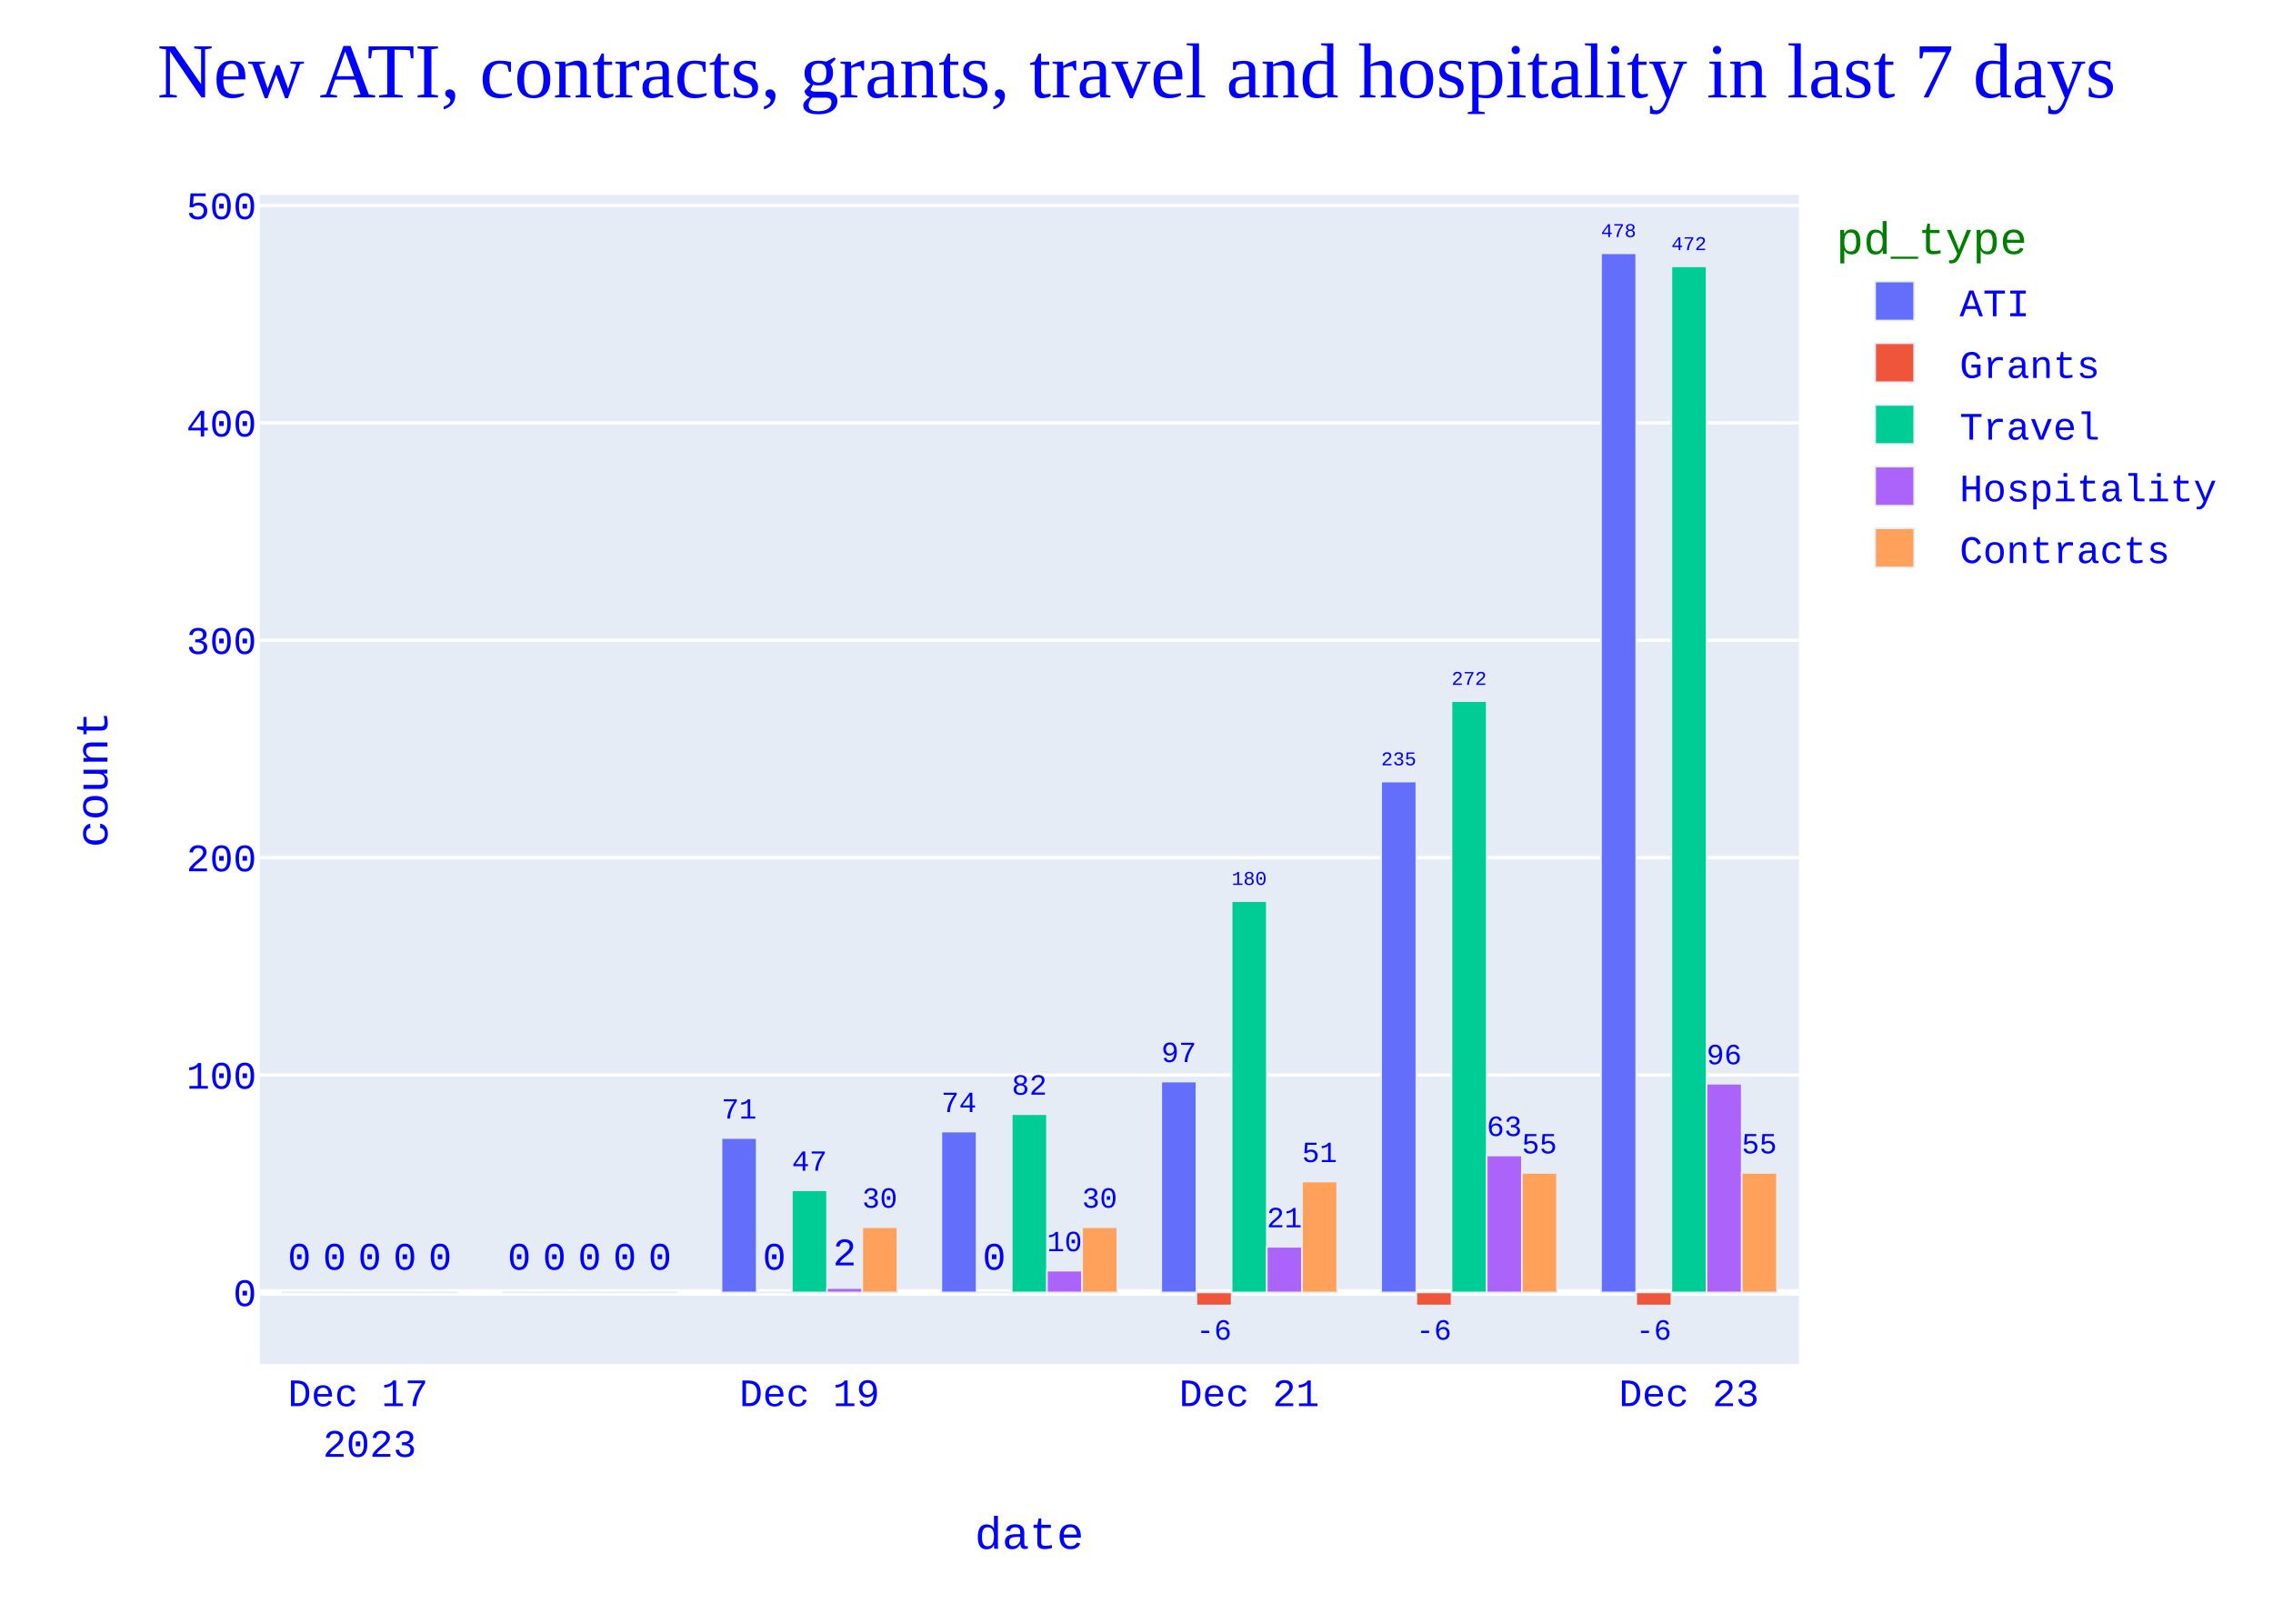
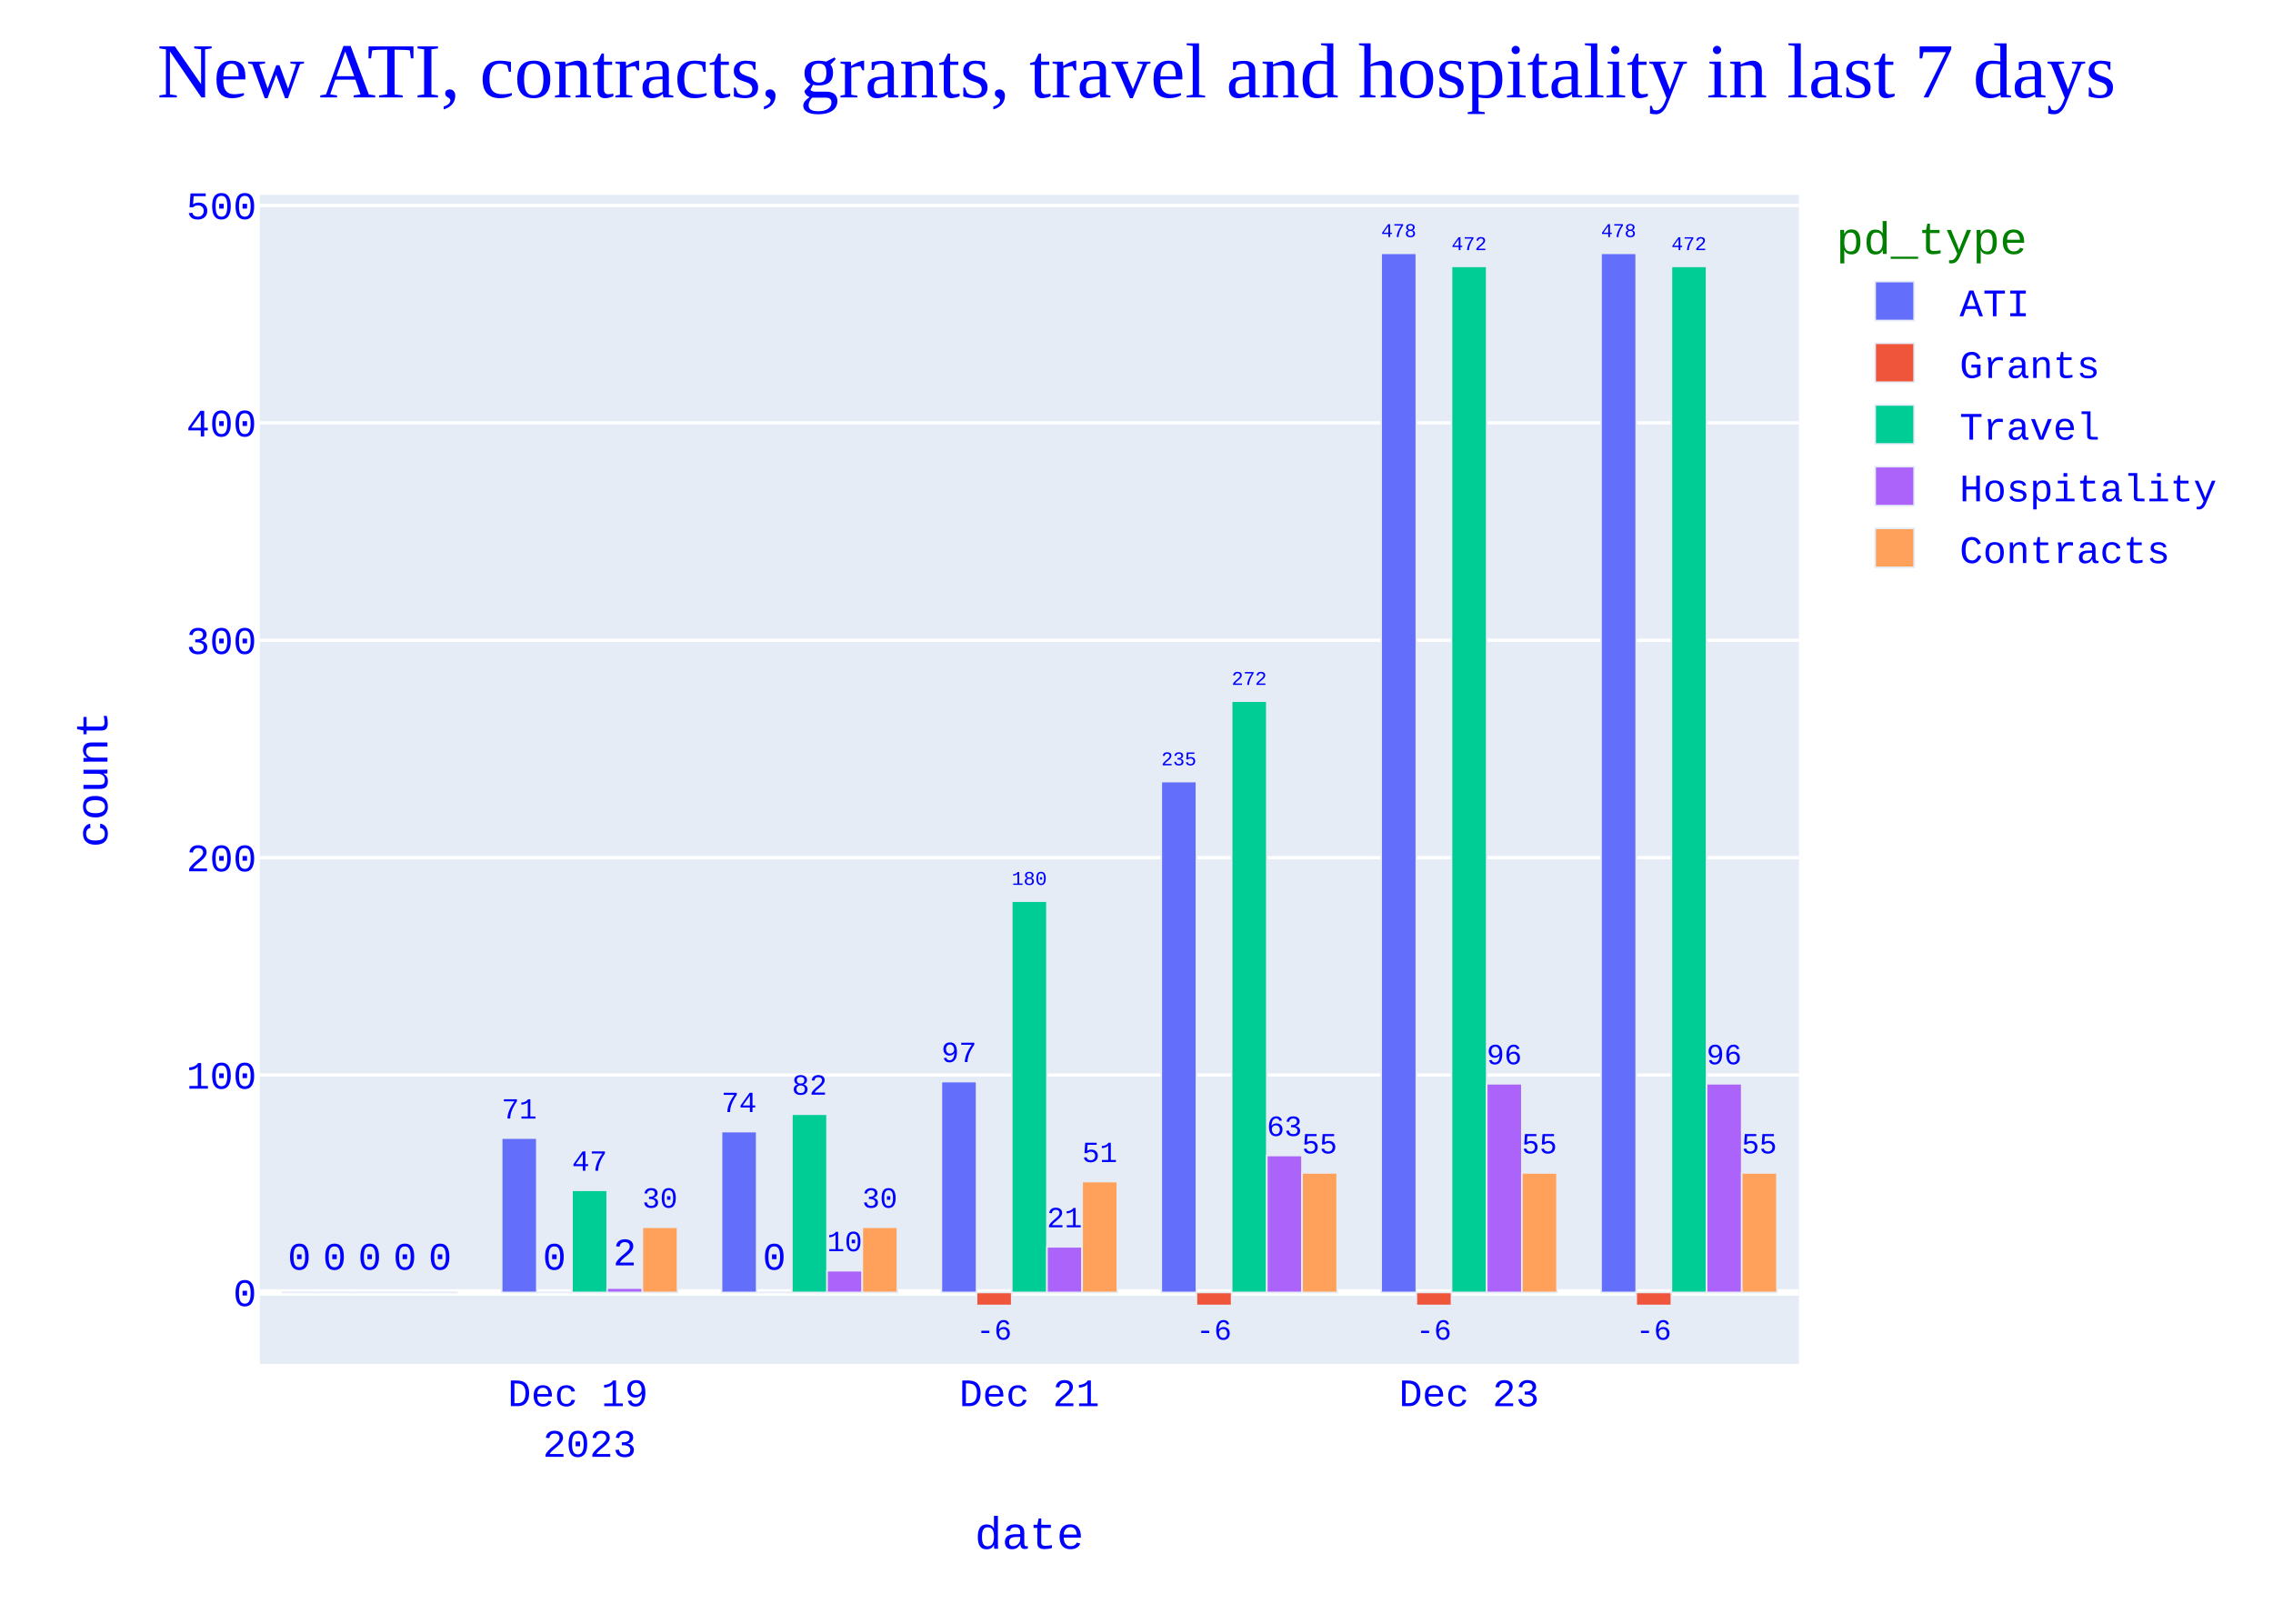
<svg xmlns="http://www.w3.org/2000/svg" class="main-svg" width="700" height="500" style="" viewBox="0 0 700 500">
  <rect x="0" y="0" width="700" height="500" style="fill: rgb(255, 255, 255); fill-opacity: 1;" />
-   <defs id="defs-3578e8">
+   <defs id="defs-6a75ee">
    <g class="clips">
-       <clipPath id="clip3578e8xyplot" class="plotclip">
+       <clipPath id="clip6a75eexyplot" class="plotclip">
        <rect width="474" height="360" />
      </clipPath>
-       <clipPath class="axesclip" id="clip3578e8x">
+       <clipPath class="axesclip" id="clip6a75eex">
        <rect x="80" y="0" width="474" height="500" />
      </clipPath>
-       <clipPath class="axesclip" id="clip3578e8y">
+       <clipPath class="axesclip" id="clip6a75eey">
        <rect x="0" y="60" width="700" height="360" />
      </clipPath>
-       <clipPath class="axesclip" id="clip3578e8xy">
+       <clipPath class="axesclip" id="clip6a75eexy">
        <rect x="80" y="60" width="474" height="360" />
      </clipPath>
    </g>
    <g class="gradients" />
    <g class="patterns" />
  </defs>
  <g class="bglayer">
    <rect class="bg" x="80" y="60" width="474" height="360" style="fill: rgb(229, 236, 246); fill-opacity: 1; stroke-width: 0;" />
  </g>
  <g class="layer-below">
    <g class="imagelayer" />
    <g class="shapelayer" />
  </g>
  <g class="cartesianlayer">
    <g class="subplot xy">
      <g class="layer-subplot">
        <g class="shapelayer" />
        <g class="imagelayer" />
      </g>
      <g class="minor-gridlayer">
        <g class="x" />
        <g class="y" />
      </g>
      <g class="gridlayer">
        <g class="x" />
        <g class="y">
          <path class="ygrid crisp" transform="translate(0,331.04)" d="M80,0h474" style="stroke: rgb(255, 255, 255); stroke-opacity: 1; stroke-width: 1px;" />
          <path class="ygrid crisp" transform="translate(0,264.1)" d="M80,0h474" style="stroke: rgb(255, 255, 255); stroke-opacity: 1; stroke-width: 1px;" />
          <path class="ygrid crisp" transform="translate(0,197.16)" d="M80,0h474" style="stroke: rgb(255, 255, 255); stroke-opacity: 1; stroke-width: 1px;" />
          <path class="ygrid crisp" transform="translate(0,130.21)" d="M80,0h474" style="stroke: rgb(255, 255, 255); stroke-opacity: 1; stroke-width: 1px;" />
          <path class="ygrid crisp" transform="translate(0,63.27)" d="M80,0h474" style="stroke: rgb(255, 255, 255); stroke-opacity: 1; stroke-width: 1px;" />
        </g>
      </g>
      <g class="zerolinelayer">
        <path class="yzl zl crisp" transform="translate(0,397.98)" d="M80,0h474" style="stroke: rgb(255, 255, 255); stroke-opacity: 1; stroke-width: 2px;" />
      </g>
      <path class="xlines-below" />
      <path class="ylines-below" />
      <g class="overlines-below" />
      <g class="xaxislayer-below" />
      <g class="yaxislayer-below" />
      <g class="overaxes-below" />
      <g class="plot" transform="translate(80,60)">
        <g class="barlayer mlayer">
          <g class="trace bars" style="opacity: 1;">
            <g class="points">
              <g class="point">
-                 <path d="M413.06,337.98V18H423.89V337.98Z" clip-path="url(#clip3578e8xyplot)" style="vector-effect: none; opacity: 1; stroke-width: 0.5px; fill: rgb(99, 110, 250); fill-opacity: 1; stroke: rgb(229, 236, 246); stroke-opacity: 1;" />
+                 <path d="M413.06,337.98V18H423.89V337.98Z" clip-path="url(#clip6a75eexyplot)" style="vector-effect: none; opacity: 1; stroke-width: 0.5px; fill: rgb(99, 110, 250); fill-opacity: 1; stroke: rgb(229, 236, 246); stroke-opacity: 1;" />
                <text class="bartext bartext-outside" text-anchor="middle" data-notex="1" x="0" y="0" style="font-family: 'Courier New'; font-size: 12px; fill: rgb(0, 0, 255); fill-opacity: 1; white-space: pre;" transform="translate(418.475,12.99676)scale(0.5008092)">478</text>
              </g>
              <g class="point">
-                 <path d="M345.34,337.98V180.67H356.18V337.98Z" clip-path="url(#clip3578e8xyplot)" style="vector-effect: none; opacity: 1; stroke-width: 0.5px; fill: rgb(99, 110, 250); fill-opacity: 1; stroke: rgb(229, 236, 246); stroke-opacity: 1;" />
-                 <text class="bartext bartext-outside" text-anchor="middle" data-notex="1" x="0" y="0" style="font-family: 'Courier New'; font-size: 12px; fill: rgb(0, 0, 255); fill-opacity: 1; white-space: pre;" transform="translate(350.76,175.6649)scale(0.5012717)">235</text>
-               </g>
-               <g class="point">
-                 <path d="M277.63,337.98V273.05H288.46V337.98Z" clip-path="url(#clip3578e8xyplot)" style="vector-effect: none; opacity: 1; stroke-width: 0.5px; fill: rgb(99, 110, 250); fill-opacity: 1; stroke: rgb(229, 236, 246); stroke-opacity: 1;" />
-                 <text class="bartext bartext-outside" text-anchor="middle" data-notex="1" x="0" y="0" style="font-family: 'Courier New'; font-size: 12px; fill: rgb(0, 0, 255); fill-opacity: 1; white-space: pre;" transform="translate(283.045,267.043)scale(0.751757)">97</text>
-               </g>
-               <g class="point">
-                 <path d="M209.91,337.98V288.45H220.75V337.98Z" clip-path="url(#clip3578e8xyplot)" style="vector-effect: none; opacity: 1; stroke-width: 0.5px; fill: rgb(99, 110, 250); fill-opacity: 1; stroke: rgb(229, 236, 246); stroke-opacity: 1;" />
-                 <text class="bartext bartext-outside" text-anchor="middle" data-notex="1" x="0" y="0" style="font-family: 'Courier New'; font-size: 12px; fill: rgb(0, 0, 255); fill-opacity: 1; white-space: pre;" transform="translate(215.33,282.4402)scale(0.7524512)">74</text>
-               </g>
-               <g class="point">
-                 <path d="M142.2,337.98V290.45H153.03V337.98Z" clip-path="url(#clip3578e8xyplot)" style="vector-effect: none; opacity: 1; stroke-width: 0.5px; fill: rgb(99, 110, 250); fill-opacity: 1; stroke: rgb(229, 236, 246); stroke-opacity: 1;" />
-                 <text class="bartext bartext-outside" text-anchor="middle" data-notex="1" x="0" y="0" style="font-family: 'Courier New'; font-size: 12px; fill: rgb(0, 0, 255); fill-opacity: 1; white-space: pre;" transform="translate(147.615,284.443)scale(0.751757)">71</text>
-               </g>
-               <g class="point">
-                 <path d="M74.49,337.98V337.98H85.32V337.98Z" clip-path="url(#clip3578e8xyplot)" style="vector-effect: none; opacity: 1; stroke-width: 0.5px; fill: rgb(99, 110, 250); fill-opacity: 1; stroke: rgb(229, 236, 246); stroke-opacity: 1;" />
-                 <text class="bartext bartext-outside" text-anchor="middle" data-notex="1" x="0" y="0" style="font-family: 'Courier New'; font-size: 12px; fill: rgb(0, 0, 255); fill-opacity: 1; white-space: pre;" transform="translate(79.905,330.98)">0</text>
-               </g>
-               <g class="point">
-                 <path d="M6.77,337.98V337.98H17.61V337.98Z" clip-path="url(#clip3578e8xyplot)" style="vector-effect: none; opacity: 1; stroke-width: 0.5px; fill: rgb(99, 110, 250); fill-opacity: 1; stroke: rgb(229, 236, 246); stroke-opacity: 1;" />
+                 <path d="M345.34,337.98V18H356.18V337.98Z" clip-path="url(#clip6a75eexyplot)" style="vector-effect: none; opacity: 1; stroke-width: 0.5px; fill: rgb(99, 110, 250); fill-opacity: 1; stroke: rgb(229, 236, 246); stroke-opacity: 1;" />
+                 <text class="bartext bartext-outside" text-anchor="middle" data-notex="1" x="0" y="0" style="font-family: 'Courier New'; font-size: 12px; fill: rgb(0, 0, 255); fill-opacity: 1; white-space: pre;" transform="translate(350.76,12.99491)scale(0.5012717)">478</text>
+               </g>
+               <g class="point">
+                 <path d="M277.63,337.98V180.67H288.46V337.98Z" clip-path="url(#clip6a75eexyplot)" style="vector-effect: none; opacity: 1; stroke-width: 0.5px; fill: rgb(99, 110, 250); fill-opacity: 1; stroke: rgb(229, 236, 246); stroke-opacity: 1;" />
+                 <text class="bartext bartext-outside" text-anchor="middle" data-notex="1" x="0" y="0" style="font-family: 'Courier New'; font-size: 12px; fill: rgb(0, 0, 255); fill-opacity: 1; white-space: pre;" transform="translate(283.045,175.6668)scale(0.5008092)">235</text>
+               </g>
+               <g class="point">
+                 <path d="M209.91,337.98V273.05H220.75V337.98Z" clip-path="url(#clip6a75eexyplot)" style="vector-effect: none; opacity: 1; stroke-width: 0.5px; fill: rgb(99, 110, 250); fill-opacity: 1; stroke: rgb(229, 236, 246); stroke-opacity: 1;" />
+                 <text class="bartext bartext-outside" text-anchor="middle" data-notex="1" x="0" y="0" style="font-family: 'Courier New'; font-size: 12px; fill: rgb(0, 0, 255); fill-opacity: 1; white-space: pre;" transform="translate(215.33,267.0402)scale(0.7524512)">97</text>
+               </g>
+               <g class="point">
+                 <path d="M142.2,337.98V288.45H153.03V337.98Z" clip-path="url(#clip6a75eexyplot)" style="vector-effect: none; opacity: 1; stroke-width: 0.5px; fill: rgb(99, 110, 250); fill-opacity: 1; stroke: rgb(229, 236, 246); stroke-opacity: 1;" />
+                 <text class="bartext bartext-outside" text-anchor="middle" data-notex="1" x="0" y="0" style="font-family: 'Courier New'; font-size: 12px; fill: rgb(0, 0, 255); fill-opacity: 1; white-space: pre;" transform="translate(147.615,282.443)scale(0.751757)">74</text>
+               </g>
+               <g class="point">
+                 <path d="M74.49,337.98V290.45H85.32V337.98Z" clip-path="url(#clip6a75eexyplot)" style="vector-effect: none; opacity: 1; stroke-width: 0.5px; fill: rgb(99, 110, 250); fill-opacity: 1; stroke: rgb(229, 236, 246); stroke-opacity: 1;" />
+                 <text class="bartext bartext-outside" text-anchor="middle" data-notex="1" x="0" y="0" style="font-family: 'Courier New'; font-size: 12px; fill: rgb(0, 0, 255); fill-opacity: 1; white-space: pre;" transform="translate(79.905,284.443)scale(0.751757)">71</text>
+               </g>
+               <g class="point">
+                 <path d="M6.77,337.98V337.98H17.61V337.98Z" clip-path="url(#clip6a75eexyplot)" style="vector-effect: none; opacity: 1; stroke-width: 0.5px; fill: rgb(99, 110, 250); fill-opacity: 1; stroke: rgb(229, 236, 246); stroke-opacity: 1;" />
                <text class="bartext bartext-outside" text-anchor="middle" data-notex="1" x="0" y="0" style="font-family: 'Courier New'; font-size: 12px; fill: rgb(0, 0, 255); fill-opacity: 1; white-space: pre;" transform="translate(12.19,330.98)">0</text>
              </g>
            </g>
          </g>
          <g class="trace bars" style="opacity: 1;">
            <g class="points">
              <g class="point">
-                 <path d="M423.89,337.98V342H434.73V337.98Z" clip-path="url(#clip3578e8xyplot)" style="vector-effect: none; opacity: 1; stroke-width: 0.5px; fill: rgb(239, 85, 59); fill-opacity: 1; stroke: rgb(229, 236, 246); stroke-opacity: 1;" />
+                 <path d="M423.89,337.98V342H434.73V337.98Z" clip-path="url(#clip6a75eexyplot)" style="vector-effect: none; opacity: 1; stroke-width: 0.5px; fill: rgb(239, 85, 59); fill-opacity: 1; stroke: rgb(229, 236, 246); stroke-opacity: 1;" />
                <text class="bartext bartext-outside" text-anchor="middle" data-notex="1" x="0" y="0" style="font-family: 'Courier New'; font-size: 12px; fill: rgb(0, 0, 255); fill-opacity: 1; white-space: pre;" transform="translate(429.31,352.5245)scale(0.7524512)">-6</text>
              </g>
              <g class="point">
-                 <path d="M356.18,337.98V342H367.01V337.98Z" clip-path="url(#clip3578e8xyplot)" style="vector-effect: none; opacity: 1; stroke-width: 0.5px; fill: rgb(239, 85, 59); fill-opacity: 1; stroke: rgb(229, 236, 246); stroke-opacity: 1;" />
+                 <path d="M356.18,337.98V342H367.01V337.98Z" clip-path="url(#clip6a75eexyplot)" style="vector-effect: none; opacity: 1; stroke-width: 0.5px; fill: rgb(239, 85, 59); fill-opacity: 1; stroke: rgb(229, 236, 246); stroke-opacity: 1;" />
                <text class="bartext bartext-outside" text-anchor="middle" data-notex="1" x="0" y="0" style="font-family: 'Courier New'; font-size: 12px; fill: rgb(0, 0, 255); fill-opacity: 1; white-space: pre;" transform="translate(361.595,352.5176)scale(0.751757)">-6</text>
              </g>
              <g class="point">
-                 <path d="M288.46,337.98V342H299.3V337.98Z" clip-path="url(#clip3578e8xyplot)" style="vector-effect: none; opacity: 1; stroke-width: 0.5px; fill: rgb(239, 85, 59); fill-opacity: 1; stroke: rgb(229, 236, 246); stroke-opacity: 1;" />
+                 <path d="M288.46,337.98V342H299.3V337.98Z" clip-path="url(#clip6a75eexyplot)" style="vector-effect: none; opacity: 1; stroke-width: 0.5px; fill: rgb(239, 85, 59); fill-opacity: 1; stroke: rgb(229, 236, 246); stroke-opacity: 1;" />
                <text class="bartext bartext-outside" text-anchor="middle" data-notex="1" x="0" y="0" style="font-family: 'Courier New'; font-size: 12px; fill: rgb(0, 0, 255); fill-opacity: 1; white-space: pre;" transform="translate(293.88,352.5245)scale(0.7524512)">-6</text>
              </g>
              <g class="point">
-                 <path d="M220.75,337.98V337.98H231.58V337.98Z" clip-path="url(#clip3578e8xyplot)" style="vector-effect: none; opacity: 1; stroke-width: 0.5px; fill: rgb(239, 85, 59); fill-opacity: 1; stroke: rgb(229, 236, 246); stroke-opacity: 1;" />
-                 <text class="bartext bartext-outside" text-anchor="middle" data-notex="1" x="0" y="0" style="font-family: 'Courier New'; font-size: 12px; fill: rgb(0, 0, 255); fill-opacity: 1; white-space: pre;" transform="translate(226.165,330.98)">0</text>
-               </g>
-               <g class="point">
-                 <path d="M153.03,337.98V337.98H163.87V337.98Z" clip-path="url(#clip3578e8xyplot)" style="vector-effect: none; opacity: 1; stroke-width: 0.5px; fill: rgb(239, 85, 59); fill-opacity: 1; stroke: rgb(229, 236, 246); stroke-opacity: 1;" />
+                 <path d="M220.75,337.98V342H231.58V337.98Z" clip-path="url(#clip6a75eexyplot)" style="vector-effect: none; opacity: 1; stroke-width: 0.5px; fill: rgb(239, 85, 59); fill-opacity: 1; stroke: rgb(229, 236, 246); stroke-opacity: 1;" />
+                 <text class="bartext bartext-outside" text-anchor="middle" data-notex="1" x="0" y="0" style="font-family: 'Courier New'; font-size: 12px; fill: rgb(0, 0, 255); fill-opacity: 1; white-space: pre;" transform="translate(226.165,352.5176)scale(0.751757)">-6</text>
+               </g>
+               <g class="point">
+                 <path d="M153.03,337.98V337.98H163.87V337.98Z" clip-path="url(#clip6a75eexyplot)" style="vector-effect: none; opacity: 1; stroke-width: 0.5px; fill: rgb(239, 85, 59); fill-opacity: 1; stroke: rgb(229, 236, 246); stroke-opacity: 1;" />
                <text class="bartext bartext-outside" text-anchor="middle" data-notex="1" x="0" y="0" style="font-family: 'Courier New'; font-size: 12px; fill: rgb(0, 0, 255); fill-opacity: 1; white-space: pre;" transform="translate(158.45,330.98)">0</text>
              </g>
              <g class="point">
-                 <path d="M85.32,337.98V337.98H96.15V337.98Z" clip-path="url(#clip3578e8xyplot)" style="vector-effect: none; opacity: 1; stroke-width: 0.5px; fill: rgb(239, 85, 59); fill-opacity: 1; stroke: rgb(229, 236, 246); stroke-opacity: 1;" />
+                 <path d="M85.32,337.98V337.98H96.15V337.98Z" clip-path="url(#clip6a75eexyplot)" style="vector-effect: none; opacity: 1; stroke-width: 0.5px; fill: rgb(239, 85, 59); fill-opacity: 1; stroke: rgb(229, 236, 246); stroke-opacity: 1;" />
                <text class="bartext bartext-outside" text-anchor="middle" data-notex="1" x="0" y="0" style="font-family: 'Courier New'; font-size: 12px; fill: rgb(0, 0, 255); fill-opacity: 1; white-space: pre;" transform="translate(90.735,330.98)">0</text>
              </g>
              <g class="point">
-                 <path d="M17.61,337.98V337.98H28.44V337.98Z" clip-path="url(#clip3578e8xyplot)" style="vector-effect: none; opacity: 1; stroke-width: 0.5px; fill: rgb(239, 85, 59); fill-opacity: 1; stroke: rgb(229, 236, 246); stroke-opacity: 1;" />
+                 <path d="M17.61,337.98V337.98H28.44V337.98Z" clip-path="url(#clip6a75eexyplot)" style="vector-effect: none; opacity: 1; stroke-width: 0.5px; fill: rgb(239, 85, 59); fill-opacity: 1; stroke: rgb(229, 236, 246); stroke-opacity: 1;" />
                <text class="bartext bartext-outside" text-anchor="middle" data-notex="1" x="0" y="0" style="font-family: 'Courier New'; font-size: 12px; fill: rgb(0, 0, 255); fill-opacity: 1; white-space: pre;" transform="translate(23.025,330.98)">0</text>
              </g>
            </g>
          </g>
          <g class="trace bars" style="opacity: 1;">
            <g class="points">
              <g class="point">
-                 <path d="M434.73,337.98V22.02H445.56V337.98Z" clip-path="url(#clip3578e8xyplot)" style="vector-effect: none; opacity: 1; stroke-width: 0.5px; fill: rgb(0, 204, 150); fill-opacity: 1; stroke: rgb(229, 236, 246); stroke-opacity: 1;" />
+                 <path d="M434.73,337.98V22.02H445.56V337.98Z" clip-path="url(#clip6a75eexyplot)" style="vector-effect: none; opacity: 1; stroke-width: 0.5px; fill: rgb(0, 204, 150); fill-opacity: 1; stroke: rgb(229, 236, 246); stroke-opacity: 1;" />
                <text class="bartext bartext-outside" text-anchor="middle" data-notex="1" x="0" y="0" style="font-family: 'Courier New'; font-size: 12px; fill: rgb(0, 0, 255); fill-opacity: 1; white-space: pre;" transform="translate(440.145,17.01676)scale(0.5008092)">472</text>
              </g>
              <g class="point">
-                 <path d="M367.01,337.98V155.9H377.85V337.98Z" clip-path="url(#clip3578e8xyplot)" style="vector-effect: none; opacity: 1; stroke-width: 0.5px; fill: rgb(0, 204, 150); fill-opacity: 1; stroke: rgb(229, 236, 246); stroke-opacity: 1;" />
-                 <text class="bartext bartext-outside" text-anchor="middle" data-notex="1" x="0" y="0" style="font-family: 'Courier New'; font-size: 12px; fill: rgb(0, 0, 255); fill-opacity: 1; white-space: pre;" transform="translate(372.43,150.8949)scale(0.5012717)">272</text>
-               </g>
-               <g class="point">
-                 <path d="M299.3,337.98V217.49H310.13V337.98Z" clip-path="url(#clip3578e8xyplot)" style="vector-effect: none; opacity: 1; stroke-width: 0.5px; fill: rgb(0, 204, 150); fill-opacity: 1; stroke: rgb(229, 236, 246); stroke-opacity: 1;" />
-                 <text class="bartext bartext-outside" text-anchor="middle" data-notex="1" x="0" y="0" style="font-family: 'Courier New'; font-size: 12px; fill: rgb(0, 0, 255); fill-opacity: 1; white-space: pre;" transform="translate(304.715,212.4868)scale(0.5008092)">180</text>
-               </g>
-               <g class="point">
-                 <path d="M231.58,337.98V283.09H242.42V337.98Z" clip-path="url(#clip3578e8xyplot)" style="vector-effect: none; opacity: 1; stroke-width: 0.5px; fill: rgb(0, 204, 150); fill-opacity: 1; stroke: rgb(229, 236, 246); stroke-opacity: 1;" />
-                 <text class="bartext bartext-outside" text-anchor="middle" data-notex="1" x="0" y="0" style="font-family: 'Courier New'; font-size: 12px; fill: rgb(0, 0, 255); fill-opacity: 1; white-space: pre;" transform="translate(237,277.0802)scale(0.7524512)">82</text>
-               </g>
-               <g class="point">
-                 <path d="M163.87,337.98V306.52H174.7V337.98Z" clip-path="url(#clip3578e8xyplot)" style="vector-effect: none; opacity: 1; stroke-width: 0.5px; fill: rgb(0, 204, 150); fill-opacity: 1; stroke: rgb(229, 236, 246); stroke-opacity: 1;" />
-                 <text class="bartext bartext-outside" text-anchor="middle" data-notex="1" x="0" y="0" style="font-family: 'Courier New'; font-size: 12px; fill: rgb(0, 0, 255); fill-opacity: 1; white-space: pre;" transform="translate(169.285,300.513)scale(0.751757)">47</text>
-               </g>
-               <g class="point">
-                 <path d="M96.15,337.98V337.98H106.99V337.98Z" clip-path="url(#clip3578e8xyplot)" style="vector-effect: none; opacity: 1; stroke-width: 0.5px; fill: rgb(0, 204, 150); fill-opacity: 1; stroke: rgb(229, 236, 246); stroke-opacity: 1;" />
-                 <text class="bartext bartext-outside" text-anchor="middle" data-notex="1" x="0" y="0" style="font-family: 'Courier New'; font-size: 12px; fill: rgb(0, 0, 255); fill-opacity: 1; white-space: pre;" transform="translate(101.57,330.98)">0</text>
-               </g>
-               <g class="point">
-                 <path d="M28.44,337.98V337.98H39.27V337.98Z" clip-path="url(#clip3578e8xyplot)" style="vector-effect: none; opacity: 1; stroke-width: 0.5px; fill: rgb(0, 204, 150); fill-opacity: 1; stroke: rgb(229, 236, 246); stroke-opacity: 1;" />
+                 <path d="M367.01,337.98V22.02H377.85V337.98Z" clip-path="url(#clip6a75eexyplot)" style="vector-effect: none; opacity: 1; stroke-width: 0.5px; fill: rgb(0, 204, 150); fill-opacity: 1; stroke: rgb(229, 236, 246); stroke-opacity: 1;" />
+                 <text class="bartext bartext-outside" text-anchor="middle" data-notex="1" x="0" y="0" style="font-family: 'Courier New'; font-size: 12px; fill: rgb(0, 0, 255); fill-opacity: 1; white-space: pre;" transform="translate(372.43,17.01491)scale(0.5012717)">472</text>
+               </g>
+               <g class="point">
+                 <path d="M299.3,337.98V155.9H310.13V337.98Z" clip-path="url(#clip6a75eexyplot)" style="vector-effect: none; opacity: 1; stroke-width: 0.5px; fill: rgb(0, 204, 150); fill-opacity: 1; stroke: rgb(229, 236, 246); stroke-opacity: 1;" />
+                 <text class="bartext bartext-outside" text-anchor="middle" data-notex="1" x="0" y="0" style="font-family: 'Courier New'; font-size: 12px; fill: rgb(0, 0, 255); fill-opacity: 1; white-space: pre;" transform="translate(304.715,150.8968)scale(0.5008092)">272</text>
+               </g>
+               <g class="point">
+                 <path d="M231.58,337.98V217.49H242.42V337.98Z" clip-path="url(#clip6a75eexyplot)" style="vector-effect: none; opacity: 1; stroke-width: 0.5px; fill: rgb(0, 204, 150); fill-opacity: 1; stroke: rgb(229, 236, 246); stroke-opacity: 1;" />
+                 <text class="bartext bartext-outside" text-anchor="middle" data-notex="1" x="0" y="0" style="font-family: 'Courier New'; font-size: 12px; fill: rgb(0, 0, 255); fill-opacity: 1; white-space: pre;" transform="translate(237,212.4849)scale(0.5012717)">180</text>
+               </g>
+               <g class="point">
+                 <path d="M163.87,337.98V283.09H174.7V337.98Z" clip-path="url(#clip6a75eexyplot)" style="vector-effect: none; opacity: 1; stroke-width: 0.5px; fill: rgb(0, 204, 150); fill-opacity: 1; stroke: rgb(229, 236, 246); stroke-opacity: 1;" />
+                 <text class="bartext bartext-outside" text-anchor="middle" data-notex="1" x="0" y="0" style="font-family: 'Courier New'; font-size: 12px; fill: rgb(0, 0, 255); fill-opacity: 1; white-space: pre;" transform="translate(169.285,277.083)scale(0.751757)">82</text>
+               </g>
+               <g class="point">
+                 <path d="M96.15,337.98V306.52H106.99V337.98Z" clip-path="url(#clip6a75eexyplot)" style="vector-effect: none; opacity: 1; stroke-width: 0.5px; fill: rgb(0, 204, 150); fill-opacity: 1; stroke: rgb(229, 236, 246); stroke-opacity: 1;" />
+                 <text class="bartext bartext-outside" text-anchor="middle" data-notex="1" x="0" y="0" style="font-family: 'Courier New'; font-size: 12px; fill: rgb(0, 0, 255); fill-opacity: 1; white-space: pre;" transform="translate(101.57,300.5102)scale(0.7524512)">47</text>
+               </g>
+               <g class="point">
+                 <path d="M28.44,337.98V337.98H39.27V337.98Z" clip-path="url(#clip6a75eexyplot)" style="vector-effect: none; opacity: 1; stroke-width: 0.5px; fill: rgb(0, 204, 150); fill-opacity: 1; stroke: rgb(229, 236, 246); stroke-opacity: 1;" />
                <text class="bartext bartext-outside" text-anchor="middle" data-notex="1" x="0" y="0" style="font-family: 'Courier New'; font-size: 12px; fill: rgb(0, 0, 255); fill-opacity: 1; white-space: pre;" transform="translate(33.855,330.98)">0</text>
              </g>
            </g>
          </g>
          <g class="trace bars" style="opacity: 1;">
            <g class="points">
              <g class="point">
-                 <path d="M445.56,337.98V273.72H456.39V337.98Z" clip-path="url(#clip3578e8xyplot)" style="vector-effect: none; opacity: 1; stroke-width: 0.5px; fill: rgb(171, 99, 250); fill-opacity: 1; stroke: rgb(229, 236, 246); stroke-opacity: 1;" />
+                 <path d="M445.56,337.98V273.72H456.39V337.98Z" clip-path="url(#clip6a75eexyplot)" style="vector-effect: none; opacity: 1; stroke-width: 0.5px; fill: rgb(171, 99, 250); fill-opacity: 1; stroke: rgb(229, 236, 246); stroke-opacity: 1;" />
                <text class="bartext bartext-outside" text-anchor="middle" data-notex="1" x="0" y="0" style="font-family: 'Courier New'; font-size: 12px; fill: rgb(0, 0, 255); fill-opacity: 1; white-space: pre;" transform="translate(450.975,267.713)scale(0.751757)">96</text>
              </g>
              <g class="point">
-                 <path d="M377.85,337.98V295.81H388.68V337.98Z" clip-path="url(#clip3578e8xyplot)" style="vector-effect: none; opacity: 1; stroke-width: 0.5px; fill: rgb(171, 99, 250); fill-opacity: 1; stroke: rgb(229, 236, 246); stroke-opacity: 1;" />
-                 <text class="bartext bartext-outside" text-anchor="middle" data-notex="1" x="0" y="0" style="font-family: 'Courier New'; font-size: 12px; fill: rgb(0, 0, 255); fill-opacity: 1; white-space: pre;" transform="translate(383.265,289.803)scale(0.751757)">63</text>
-               </g>
-               <g class="point">
-                 <path d="M310.13,337.98V323.93H320.97V337.98Z" clip-path="url(#clip3578e8xyplot)" style="vector-effect: none; opacity: 1; stroke-width: 0.5px; fill: rgb(171, 99, 250); fill-opacity: 1; stroke: rgb(229, 236, 246); stroke-opacity: 1;" />
-                 <text class="bartext bartext-outside" text-anchor="middle" data-notex="1" x="0" y="0" style="font-family: 'Courier New'; font-size: 12px; fill: rgb(0, 0, 255); fill-opacity: 1; white-space: pre;" transform="translate(315.55,317.9202)scale(0.7524512)">21</text>
-               </g>
-               <g class="point">
-                 <path d="M242.42,337.98V331.29H253.25V337.98Z" clip-path="url(#clip3578e8xyplot)" style="vector-effect: none; opacity: 1; stroke-width: 0.5px; fill: rgb(171, 99, 250); fill-opacity: 1; stroke: rgb(229, 236, 246); stroke-opacity: 1;" />
-                 <text class="bartext bartext-outside" text-anchor="middle" data-notex="1" x="0" y="0" style="font-family: 'Courier New'; font-size: 12px; fill: rgb(0, 0, 255); fill-opacity: 1; white-space: pre;" transform="translate(247.835,325.283)scale(0.751757)">10</text>
-               </g>
-               <g class="point">
-                 <path d="M174.7,337.98V336.64H185.54V337.98Z" clip-path="url(#clip3578e8xyplot)" style="vector-effect: none; opacity: 1; stroke-width: 0.5px; fill: rgb(171, 99, 250); fill-opacity: 1; stroke: rgb(229, 236, 246); stroke-opacity: 1;" />
-                 <text class="bartext bartext-outside" text-anchor="middle" data-notex="1" x="0" y="0" style="font-family: 'Courier New'; font-size: 12px; fill: rgb(0, 0, 255); fill-opacity: 1; white-space: pre;" transform="translate(180.12,329.64)">2</text>
-               </g>
-               <g class="point">
-                 <path d="M106.99,337.98V337.98H117.82V337.98Z" clip-path="url(#clip3578e8xyplot)" style="vector-effect: none; opacity: 1; stroke-width: 0.5px; fill: rgb(171, 99, 250); fill-opacity: 1; stroke: rgb(229, 236, 246); stroke-opacity: 1;" />
-                 <text class="bartext bartext-outside" text-anchor="middle" data-notex="1" x="0" y="0" style="font-family: 'Courier New'; font-size: 12px; fill: rgb(0, 0, 255); fill-opacity: 1; white-space: pre;" transform="translate(112.405,330.98)">0</text>
-               </g>
-               <g class="point">
-                 <path d="M39.27,337.98V337.98H50.11V337.98Z" clip-path="url(#clip3578e8xyplot)" style="vector-effect: none; opacity: 1; stroke-width: 0.5px; fill: rgb(171, 99, 250); fill-opacity: 1; stroke: rgb(229, 236, 246); stroke-opacity: 1;" />
+                 <path d="M377.85,337.98V273.72H388.68V337.98Z" clip-path="url(#clip6a75eexyplot)" style="vector-effect: none; opacity: 1; stroke-width: 0.5px; fill: rgb(171, 99, 250); fill-opacity: 1; stroke: rgb(229, 236, 246); stroke-opacity: 1;" />
+                 <text class="bartext bartext-outside" text-anchor="middle" data-notex="1" x="0" y="0" style="font-family: 'Courier New'; font-size: 12px; fill: rgb(0, 0, 255); fill-opacity: 1; white-space: pre;" transform="translate(383.265,267.713)scale(0.751757)">96</text>
+               </g>
+               <g class="point">
+                 <path d="M310.13,337.98V295.81H320.97V337.98Z" clip-path="url(#clip6a75eexyplot)" style="vector-effect: none; opacity: 1; stroke-width: 0.5px; fill: rgb(171, 99, 250); fill-opacity: 1; stroke: rgb(229, 236, 246); stroke-opacity: 1;" />
+                 <text class="bartext bartext-outside" text-anchor="middle" data-notex="1" x="0" y="0" style="font-family: 'Courier New'; font-size: 12px; fill: rgb(0, 0, 255); fill-opacity: 1; white-space: pre;" transform="translate(315.55,289.8002)scale(0.7524512)">63</text>
+               </g>
+               <g class="point">
+                 <path d="M242.42,337.98V323.93H253.25V337.98Z" clip-path="url(#clip6a75eexyplot)" style="vector-effect: none; opacity: 1; stroke-width: 0.5px; fill: rgb(171, 99, 250); fill-opacity: 1; stroke: rgb(229, 236, 246); stroke-opacity: 1;" />
+                 <text class="bartext bartext-outside" text-anchor="middle" data-notex="1" x="0" y="0" style="font-family: 'Courier New'; font-size: 12px; fill: rgb(0, 0, 255); fill-opacity: 1; white-space: pre;" transform="translate(247.835,317.923)scale(0.751757)">21</text>
+               </g>
+               <g class="point">
+                 <path d="M174.7,337.98V331.29H185.54V337.98Z" clip-path="url(#clip6a75eexyplot)" style="vector-effect: none; opacity: 1; stroke-width: 0.5px; fill: rgb(171, 99, 250); fill-opacity: 1; stroke: rgb(229, 236, 246); stroke-opacity: 1;" />
+                 <text class="bartext bartext-outside" text-anchor="middle" data-notex="1" x="0" y="0" style="font-family: 'Courier New'; font-size: 12px; fill: rgb(0, 0, 255); fill-opacity: 1; white-space: pre;" transform="translate(180.12,325.2802)scale(0.7524512)">10</text>
+               </g>
+               <g class="point">
+                 <path d="M106.99,337.98V336.64H117.82V337.98Z" clip-path="url(#clip6a75eexyplot)" style="vector-effect: none; opacity: 1; stroke-width: 0.5px; fill: rgb(171, 99, 250); fill-opacity: 1; stroke: rgb(229, 236, 246); stroke-opacity: 1;" />
+                 <text class="bartext bartext-outside" text-anchor="middle" data-notex="1" x="0" y="0" style="font-family: 'Courier New'; font-size: 12px; fill: rgb(0, 0, 255); fill-opacity: 1; white-space: pre;" transform="translate(112.405,329.64)">2</text>
+               </g>
+               <g class="point">
+                 <path d="M39.27,337.98V337.98H50.11V337.98Z" clip-path="url(#clip6a75eexyplot)" style="vector-effect: none; opacity: 1; stroke-width: 0.5px; fill: rgb(171, 99, 250); fill-opacity: 1; stroke: rgb(229, 236, 246); stroke-opacity: 1;" />
                <text class="bartext bartext-outside" text-anchor="middle" data-notex="1" x="0" y="0" style="font-family: 'Courier New'; font-size: 12px; fill: rgb(0, 0, 255); fill-opacity: 1; white-space: pre;" transform="translate(44.69,330.98)">0</text>
              </g>
            </g>
          </g>
          <g class="trace bars" style="opacity: 1;">
            <g class="points">
              <g class="point">
-                 <path d="M456.39,337.98V301.17H467.23V337.98Z" clip-path="url(#clip3578e8xyplot)" style="vector-effect: none; opacity: 1; stroke-width: 0.5px; fill: rgb(255, 161, 90); fill-opacity: 1; stroke: rgb(229, 236, 246); stroke-opacity: 1;" />
+                 <path d="M456.39,337.98V301.17H467.23V337.98Z" clip-path="url(#clip6a75eexyplot)" style="vector-effect: none; opacity: 1; stroke-width: 0.5px; fill: rgb(255, 161, 90); fill-opacity: 1; stroke: rgb(229, 236, 246); stroke-opacity: 1;" />
                <text class="bartext bartext-outside" text-anchor="middle" data-notex="1" x="0" y="0" style="font-family: 'Courier New'; font-size: 12px; fill: rgb(0, 0, 255); fill-opacity: 1; white-space: pre;" transform="translate(461.81,295.1602)scale(0.7524512)">55</text>
              </g>
              <g class="point">
-                 <path d="M388.68,337.98V301.17H399.51V337.98Z" clip-path="url(#clip3578e8xyplot)" style="vector-effect: none; opacity: 1; stroke-width: 0.5px; fill: rgb(255, 161, 90); fill-opacity: 1; stroke: rgb(229, 236, 246); stroke-opacity: 1;" />
+                 <path d="M388.68,337.98V301.17H399.51V337.98Z" clip-path="url(#clip6a75eexyplot)" style="vector-effect: none; opacity: 1; stroke-width: 0.5px; fill: rgb(255, 161, 90); fill-opacity: 1; stroke: rgb(229, 236, 246); stroke-opacity: 1;" />
                <text class="bartext bartext-outside" text-anchor="middle" data-notex="1" x="0" y="0" style="font-family: 'Courier New'; font-size: 12px; fill: rgb(0, 0, 255); fill-opacity: 1; white-space: pre;" transform="translate(394.095,295.163)scale(0.751757)">55</text>
              </g>
              <g class="point">
-                 <path d="M320.97,337.98V303.84H331.8V337.98Z" clip-path="url(#clip3578e8xyplot)" style="vector-effect: none; opacity: 1; stroke-width: 0.5px; fill: rgb(255, 161, 90); fill-opacity: 1; stroke: rgb(229, 236, 246); stroke-opacity: 1;" />
-                 <text class="bartext bartext-outside" text-anchor="middle" data-notex="1" x="0" y="0" style="font-family: 'Courier New'; font-size: 12px; fill: rgb(0, 0, 255); fill-opacity: 1; white-space: pre;" transform="translate(326.385,297.833)scale(0.751757)">51</text>
-               </g>
-               <g class="point">
-                 <path d="M253.25,337.98V317.9H264.09V337.98Z" clip-path="url(#clip3578e8xyplot)" style="vector-effect: none; opacity: 1; stroke-width: 0.5px; fill: rgb(255, 161, 90); fill-opacity: 1; stroke: rgb(229, 236, 246); stroke-opacity: 1;" />
-                 <text class="bartext bartext-outside" text-anchor="middle" data-notex="1" x="0" y="0" style="font-family: 'Courier New'; font-size: 12px; fill: rgb(0, 0, 255); fill-opacity: 1; white-space: pre;" transform="translate(258.67,311.8902)scale(0.7524512)">30</text>
-               </g>
-               <g class="point">
-                 <path d="M185.54,337.98V317.9H196.37V337.98Z" clip-path="url(#clip3578e8xyplot)" style="vector-effect: none; opacity: 1; stroke-width: 0.5px; fill: rgb(255, 161, 90); fill-opacity: 1; stroke: rgb(229, 236, 246); stroke-opacity: 1;" />
+                 <path d="M320.97,337.98V301.17H331.8V337.98Z" clip-path="url(#clip6a75eexyplot)" style="vector-effect: none; opacity: 1; stroke-width: 0.5px; fill: rgb(255, 161, 90); fill-opacity: 1; stroke: rgb(229, 236, 246); stroke-opacity: 1;" />
+                 <text class="bartext bartext-outside" text-anchor="middle" data-notex="1" x="0" y="0" style="font-family: 'Courier New'; font-size: 12px; fill: rgb(0, 0, 255); fill-opacity: 1; white-space: pre;" transform="translate(326.385,295.163)scale(0.751757)">55</text>
+               </g>
+               <g class="point">
+                 <path d="M253.25,337.98V303.84H264.09V337.98Z" clip-path="url(#clip6a75eexyplot)" style="vector-effect: none; opacity: 1; stroke-width: 0.5px; fill: rgb(255, 161, 90); fill-opacity: 1; stroke: rgb(229, 236, 246); stroke-opacity: 1;" />
+                 <text class="bartext bartext-outside" text-anchor="middle" data-notex="1" x="0" y="0" style="font-family: 'Courier New'; font-size: 12px; fill: rgb(0, 0, 255); fill-opacity: 1; white-space: pre;" transform="translate(258.67,297.8302)scale(0.7524512)">51</text>
+               </g>
+               <g class="point">
+                 <path d="M185.54,337.98V317.9H196.37V337.98Z" clip-path="url(#clip6a75eexyplot)" style="vector-effect: none; opacity: 1; stroke-width: 0.5px; fill: rgb(255, 161, 90); fill-opacity: 1; stroke: rgb(229, 236, 246); stroke-opacity: 1;" />
                <text class="bartext bartext-outside" text-anchor="middle" data-notex="1" x="0" y="0" style="font-family: 'Courier New'; font-size: 12px; fill: rgb(0, 0, 255); fill-opacity: 1; white-space: pre;" transform="translate(190.955,311.893)scale(0.751757)">30</text>
              </g>
              <g class="point">
-                 <path d="M117.82,337.98V337.98H128.66V337.98Z" clip-path="url(#clip3578e8xyplot)" style="vector-effect: none; opacity: 1; stroke-width: 0.5px; fill: rgb(255, 161, 90); fill-opacity: 1; stroke: rgb(229, 236, 246); stroke-opacity: 1;" />
-                 <text class="bartext bartext-outside" text-anchor="middle" data-notex="1" x="0" y="0" style="font-family: 'Courier New'; font-size: 12px; fill: rgb(0, 0, 255); fill-opacity: 1; white-space: pre;" transform="translate(123.24,330.98)">0</text>
-               </g>
-               <g class="point">
-                 <path d="M50.11,337.98V337.98H60.94V337.98Z" clip-path="url(#clip3578e8xyplot)" style="vector-effect: none; opacity: 1; stroke-width: 0.5px; fill: rgb(255, 161, 90); fill-opacity: 1; stroke: rgb(229, 236, 246); stroke-opacity: 1;" />
+                 <path d="M117.82,337.98V317.9H128.66V337.98Z" clip-path="url(#clip6a75eexyplot)" style="vector-effect: none; opacity: 1; stroke-width: 0.5px; fill: rgb(255, 161, 90); fill-opacity: 1; stroke: rgb(229, 236, 246); stroke-opacity: 1;" />
+                 <text class="bartext bartext-outside" text-anchor="middle" data-notex="1" x="0" y="0" style="font-family: 'Courier New'; font-size: 12px; fill: rgb(0, 0, 255); fill-opacity: 1; white-space: pre;" transform="translate(123.24,311.8902)scale(0.7524512)">30</text>
+               </g>
+               <g class="point">
+                 <path d="M50.11,337.98V337.98H60.94V337.98Z" clip-path="url(#clip6a75eexyplot)" style="vector-effect: none; opacity: 1; stroke-width: 0.5px; fill: rgb(255, 161, 90); fill-opacity: 1; stroke: rgb(229, 236, 246); stroke-opacity: 1;" />
                <text class="bartext bartext-outside" text-anchor="middle" data-notex="1" x="0" y="0" style="font-family: 'Courier New'; font-size: 12px; fill: rgb(0, 0, 255); fill-opacity: 1; white-space: pre;" transform="translate(55.525,330.98)">0</text>
              </g>
            </g>
          </g>
        </g>
      </g>
      <g class="overplot" />
      <path class="xlines-above crisp" d="M0,0" style="fill: none;" />
      <path class="ylines-above crisp" d="M0,0" style="fill: none;" />
      <g class="overlines-above" />
      <g class="xaxislayer-above">
        <g class="xtick">
-           <text text-anchor="middle" x="0" y="433" transform="translate(113.86,0)" style="font-family: 'Courier New'; font-size: 12px; fill: rgb(0, 0, 255); fill-opacity: 1; white-space: pre; opacity: 1;">
-             <tspan class="line" dy="0em" x="0" y="433">Dec 17</tspan>
+           <text text-anchor="middle" x="0" y="433" transform="translate(181.57,0)" style="font-family: 'Courier New'; font-size: 12px; fill: rgb(0, 0, 255); fill-opacity: 1; white-space: pre; opacity: 1;">
+             <tspan class="line" dy="0em" x="0" y="433">Dec 19</tspan>
            <tspan class="line" dy="1.3em" x="0" y="433">2023</tspan>
          </text>
        </g>
        <g class="xtick">
-           <text text-anchor="middle" x="0" y="433" style="font-family: 'Courier New'; font-size: 12px; fill: rgb(0, 0, 255); fill-opacity: 1; white-space: pre; opacity: 1;" transform="translate(249.29,0)">Dec 19</text>
+           <text text-anchor="middle" x="0" y="433" style="font-family: 'Courier New'; font-size: 12px; fill: rgb(0, 0, 255); fill-opacity: 1; white-space: pre; opacity: 1;" transform="translate(317,0)">Dec 21</text>
        </g>
        <g class="xtick">
-           <text text-anchor="middle" x="0" y="433" style="font-family: 'Courier New'; font-size: 12px; fill: rgb(0, 0, 255); fill-opacity: 1; white-space: pre; opacity: 1;" transform="translate(384.71,0)">Dec 21</text>
-         </g>
-         <g class="xtick">
-           <text text-anchor="middle" x="0" y="433" style="font-family: 'Courier New'; font-size: 12px; fill: rgb(0, 0, 255); fill-opacity: 1; white-space: pre; opacity: 1;" transform="translate(520.14,0)">Dec 23</text>
+           <text text-anchor="middle" x="0" y="433" style="font-family: 'Courier New'; font-size: 12px; fill: rgb(0, 0, 255); fill-opacity: 1; white-space: pre; opacity: 1;" transform="translate(452.43,0)">Dec 23</text>
        </g>
      </g>
      <g class="yaxislayer-above">
        <g class="ytick">
          <text text-anchor="end" x="79" y="4.2" transform="translate(0,397.98)" style="font-family: 'Courier New'; font-size: 12px; fill: rgb(0, 0, 255); fill-opacity: 1; white-space: pre; opacity: 1;">0</text>
        </g>
        <g class="ytick">
          <text text-anchor="end" x="79" y="4.2" style="font-family: 'Courier New'; font-size: 12px; fill: rgb(0, 0, 255); fill-opacity: 1; white-space: pre; opacity: 1;" transform="translate(0,331.04)">100</text>
        </g>
        <g class="ytick">
          <text text-anchor="end" x="79" y="4.2" style="font-family: 'Courier New'; font-size: 12px; fill: rgb(0, 0, 255); fill-opacity: 1; white-space: pre; opacity: 1;" transform="translate(0,264.1)">200</text>
        </g>
        <g class="ytick">
          <text text-anchor="end" x="79" y="4.2" style="font-family: 'Courier New'; font-size: 12px; fill: rgb(0, 0, 255); fill-opacity: 1; white-space: pre; opacity: 1;" transform="translate(0,197.16)">300</text>
        </g>
        <g class="ytick">
          <text text-anchor="end" x="79" y="4.2" style="font-family: 'Courier New'; font-size: 12px; fill: rgb(0, 0, 255); fill-opacity: 1; white-space: pre; opacity: 1;" transform="translate(0,130.21)">400</text>
        </g>
        <g class="ytick">
          <text text-anchor="end" x="79" y="4.2" style="font-family: 'Courier New'; font-size: 12px; fill: rgb(0, 0, 255); fill-opacity: 1; white-space: pre; opacity: 1;" transform="translate(0,63.27)">500</text>
        </g>
      </g>
      <g class="overaxes-above" />
    </g>
  </g>
  <g class="polarlayer" />
  <g class="smithlayer" />
  <g class="ternarylayer" />
  <g class="geolayer" />
  <g class="funnelarealayer" />
  <g class="pielayer" />
  <g class="iciclelayer" />
  <g class="treemaplayer" />
  <g class="sunburstlayer" />
  <g class="glimages" />
-   <defs id="topdefs-3578e8">
+   <defs id="topdefs-6a75ee">
    <g class="clips" />
-     <clipPath id="legend3578e8">
+     <clipPath id="legend6a75ee">
      <rect width="125" height="124" x="0" y="0" />
    </clipPath>
  </defs>
  <g class="layer-above">
    <g class="imagelayer" />
    <g class="shapelayer" />
  </g>
  <g class="infolayer">
    <g class="legend" pointer-events="all" transform="translate(563.48,60)">
      <rect class="bg" shape-rendering="crispEdges" style="stroke: rgb(68, 68, 68); stroke-opacity: 1; fill: rgb(255, 255, 255); fill-opacity: 1; stroke-width: 0px;" width="125" height="124" x="0" y="0" />
-       <g class="scrollbox" transform="" clip-path="url(#legend3578e8)">
+       <g class="scrollbox" transform="" clip-path="url(#legend6a75ee)">
        <text class="legendtitletext" text-anchor="start" x="2" y="18.2" style="font-family: 'Courier New'; font-size: 14px; fill: rgb(0, 128, 0); fill-opacity: 1; white-space: pre;">pd_type</text>
        <g class="groups" transform="">
          <g class="traces" transform="translate(0,32.7)" style="opacity: 1;">
            <text class="legendtext" text-anchor="start" x="40" y="4.68" style="font-family: 'Courier New'; font-size: 12px; fill: rgb(0, 0, 255); fill-opacity: 1; white-space: pre;">ATI</text>
            <g class="layers" style="opacity: 1;">
              <g class="legendfill" />
              <g class="legendlines" />
              <g class="legendsymbols">
                <g class="legendpoints">
                  <path class="legendundefined" d="M6,6H-6V-6H6Z" transform="translate(20,0)" style="stroke-width: 0.5px; fill: rgb(99, 110, 250); fill-opacity: 1; stroke: rgb(229, 236, 246); stroke-opacity: 1;" />
                </g>
              </g>
            </g>
            <rect class="legendtoggle" x="0" y="-9.5" width="119.219" height="19" style="fill: rgb(0, 0, 0); fill-opacity: 0;" />
          </g>
        </g>
        <g class="groups" transform="">
          <g class="traces" transform="translate(0,51.7)" style="opacity: 1;">
            <text class="legendtext" text-anchor="start" x="40" y="4.68" style="font-family: 'Courier New'; font-size: 12px; fill: rgb(0, 0, 255); fill-opacity: 1; white-space: pre;">Grants</text>
            <g class="layers" style="opacity: 1;">
              <g class="legendfill" />
              <g class="legendlines" />
              <g class="legendsymbols">
                <g class="legendpoints">
                  <path class="legendundefined" d="M6,6H-6V-6H6Z" transform="translate(20,0)" style="stroke-width: 0.5px; fill: rgb(239, 85, 59); fill-opacity: 1; stroke: rgb(229, 236, 246); stroke-opacity: 1;" />
                </g>
              </g>
            </g>
            <rect class="legendtoggle" x="0" y="-9.5" width="119.219" height="19" style="fill: rgb(0, 0, 0); fill-opacity: 0;" />
          </g>
        </g>
        <g class="groups" transform="">
          <g class="traces" transform="translate(0,70.7)" style="opacity: 1;">
            <text class="legendtext" text-anchor="start" x="40" y="4.68" style="font-family: 'Courier New'; font-size: 12px; fill: rgb(0, 0, 255); fill-opacity: 1; white-space: pre;">Travel</text>
            <g class="layers" style="opacity: 1;">
              <g class="legendfill" />
              <g class="legendlines" />
              <g class="legendsymbols">
                <g class="legendpoints">
                  <path class="legendundefined" d="M6,6H-6V-6H6Z" transform="translate(20,0)" style="stroke-width: 0.5px; fill: rgb(0, 204, 150); fill-opacity: 1; stroke: rgb(229, 236, 246); stroke-opacity: 1;" />
                </g>
              </g>
            </g>
            <rect class="legendtoggle" x="0" y="-9.5" width="119.219" height="19" style="fill: rgb(0, 0, 0); fill-opacity: 0;" />
          </g>
        </g>
        <g class="groups" transform="">
          <g class="traces" transform="translate(0,89.7)" style="opacity: 1;">
            <text class="legendtext" text-anchor="start" x="40" y="4.68" style="font-family: 'Courier New'; font-size: 12px; fill: rgb(0, 0, 255); fill-opacity: 1; white-space: pre;">Hospitality</text>
            <g class="layers" style="opacity: 1;">
              <g class="legendfill" />
              <g class="legendlines" />
              <g class="legendsymbols">
                <g class="legendpoints">
                  <path class="legendundefined" d="M6,6H-6V-6H6Z" transform="translate(20,0)" style="stroke-width: 0.5px; fill: rgb(171, 99, 250); fill-opacity: 1; stroke: rgb(229, 236, 246); stroke-opacity: 1;" />
                </g>
              </g>
            </g>
            <rect class="legendtoggle" x="0" y="-9.5" width="119.219" height="19" style="fill: rgb(0, 0, 0); fill-opacity: 0;" />
          </g>
        </g>
        <g class="groups" transform="">
          <g class="traces" transform="translate(0,108.7)" style="opacity: 1;">
            <text class="legendtext" text-anchor="start" x="40" y="4.68" style="font-family: 'Courier New'; font-size: 12px; fill: rgb(0, 0, 255); fill-opacity: 1; white-space: pre;">Contracts</text>
            <g class="layers" style="opacity: 1;">
              <g class="legendfill" />
              <g class="legendlines" />
              <g class="legendsymbols">
                <g class="legendpoints">
                  <path class="legendundefined" d="M6,6H-6V-6H6Z" transform="translate(20,0)" style="stroke-width: 0.5px; fill: rgb(255, 161, 90); fill-opacity: 1; stroke: rgb(229, 236, 246); stroke-opacity: 1;" />
                </g>
              </g>
            </g>
            <rect class="legendtoggle" x="0" y="-9.5" width="119.219" height="19" style="fill: rgb(0, 0, 0); fill-opacity: 0;" />
          </g>
        </g>
      </g>
      <rect class="scrollbar" rx="20" ry="3" width="0" height="0" style="fill: rgb(128, 139, 164); fill-opacity: 1;" x="0" y="0" />
    </g>
    <g class="g-gtitle">
      <text class="gtitle" x="350" y="30" text-anchor="middle" dy="0em" style="font-family: 'Times New Roman'; font-size: 24px; fill: rgb(0, 0, 255); opacity: 1; font-weight: normal; white-space: pre;">New ATI, contracts, grants, travel and hospitality in last 7 days</text>
    </g>
    <g class="g-xtitle">
      <text class="xtitle" x="317" y="476.909" text-anchor="middle" style="font-family: 'Courier New'; font-size: 14px; fill: rgb(0, 0, 255); opacity: 1; font-weight: normal; white-space: pre;">date</text>
    </g>
    <g class="g-ytitle">
      <text class="ytitle" transform="rotate(-90,33.09063,240)" x="33.091" y="240" text-anchor="middle" style="font-family: 'Courier New'; font-size: 14px; fill: rgb(0, 0, 255); opacity: 1; font-weight: normal; white-space: pre;">count</text>
    </g>
  </g>
</svg>
